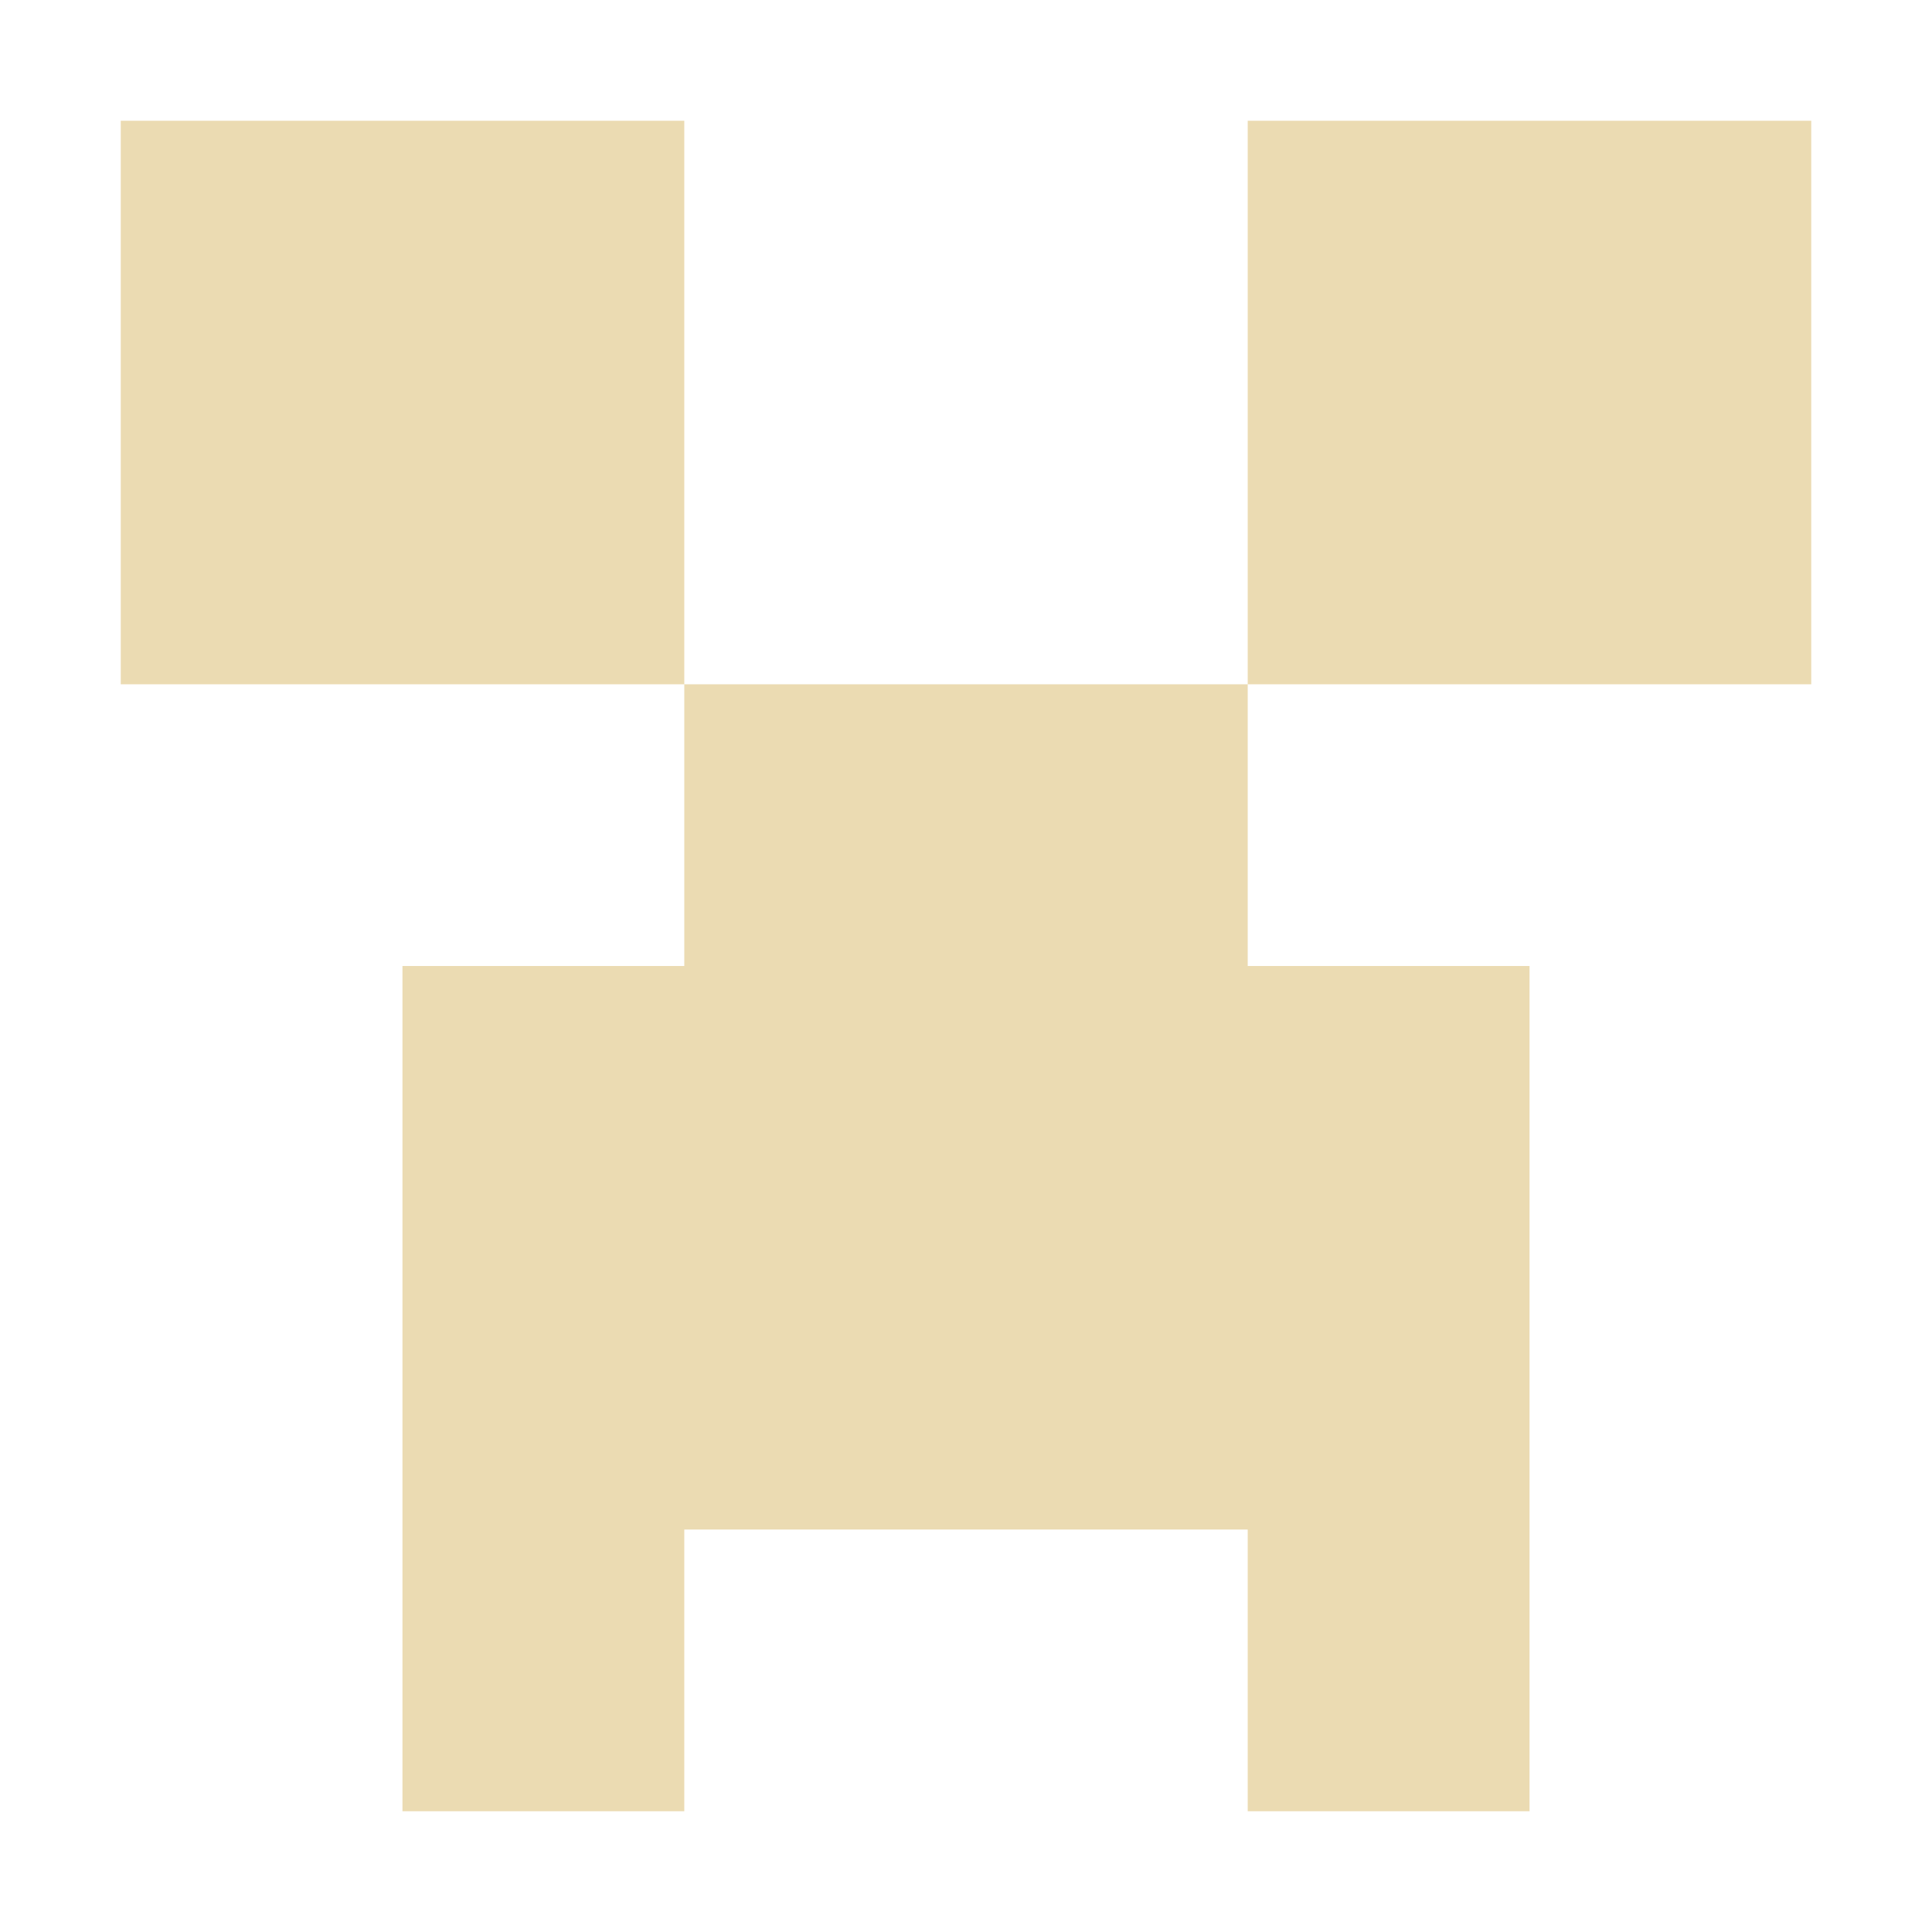
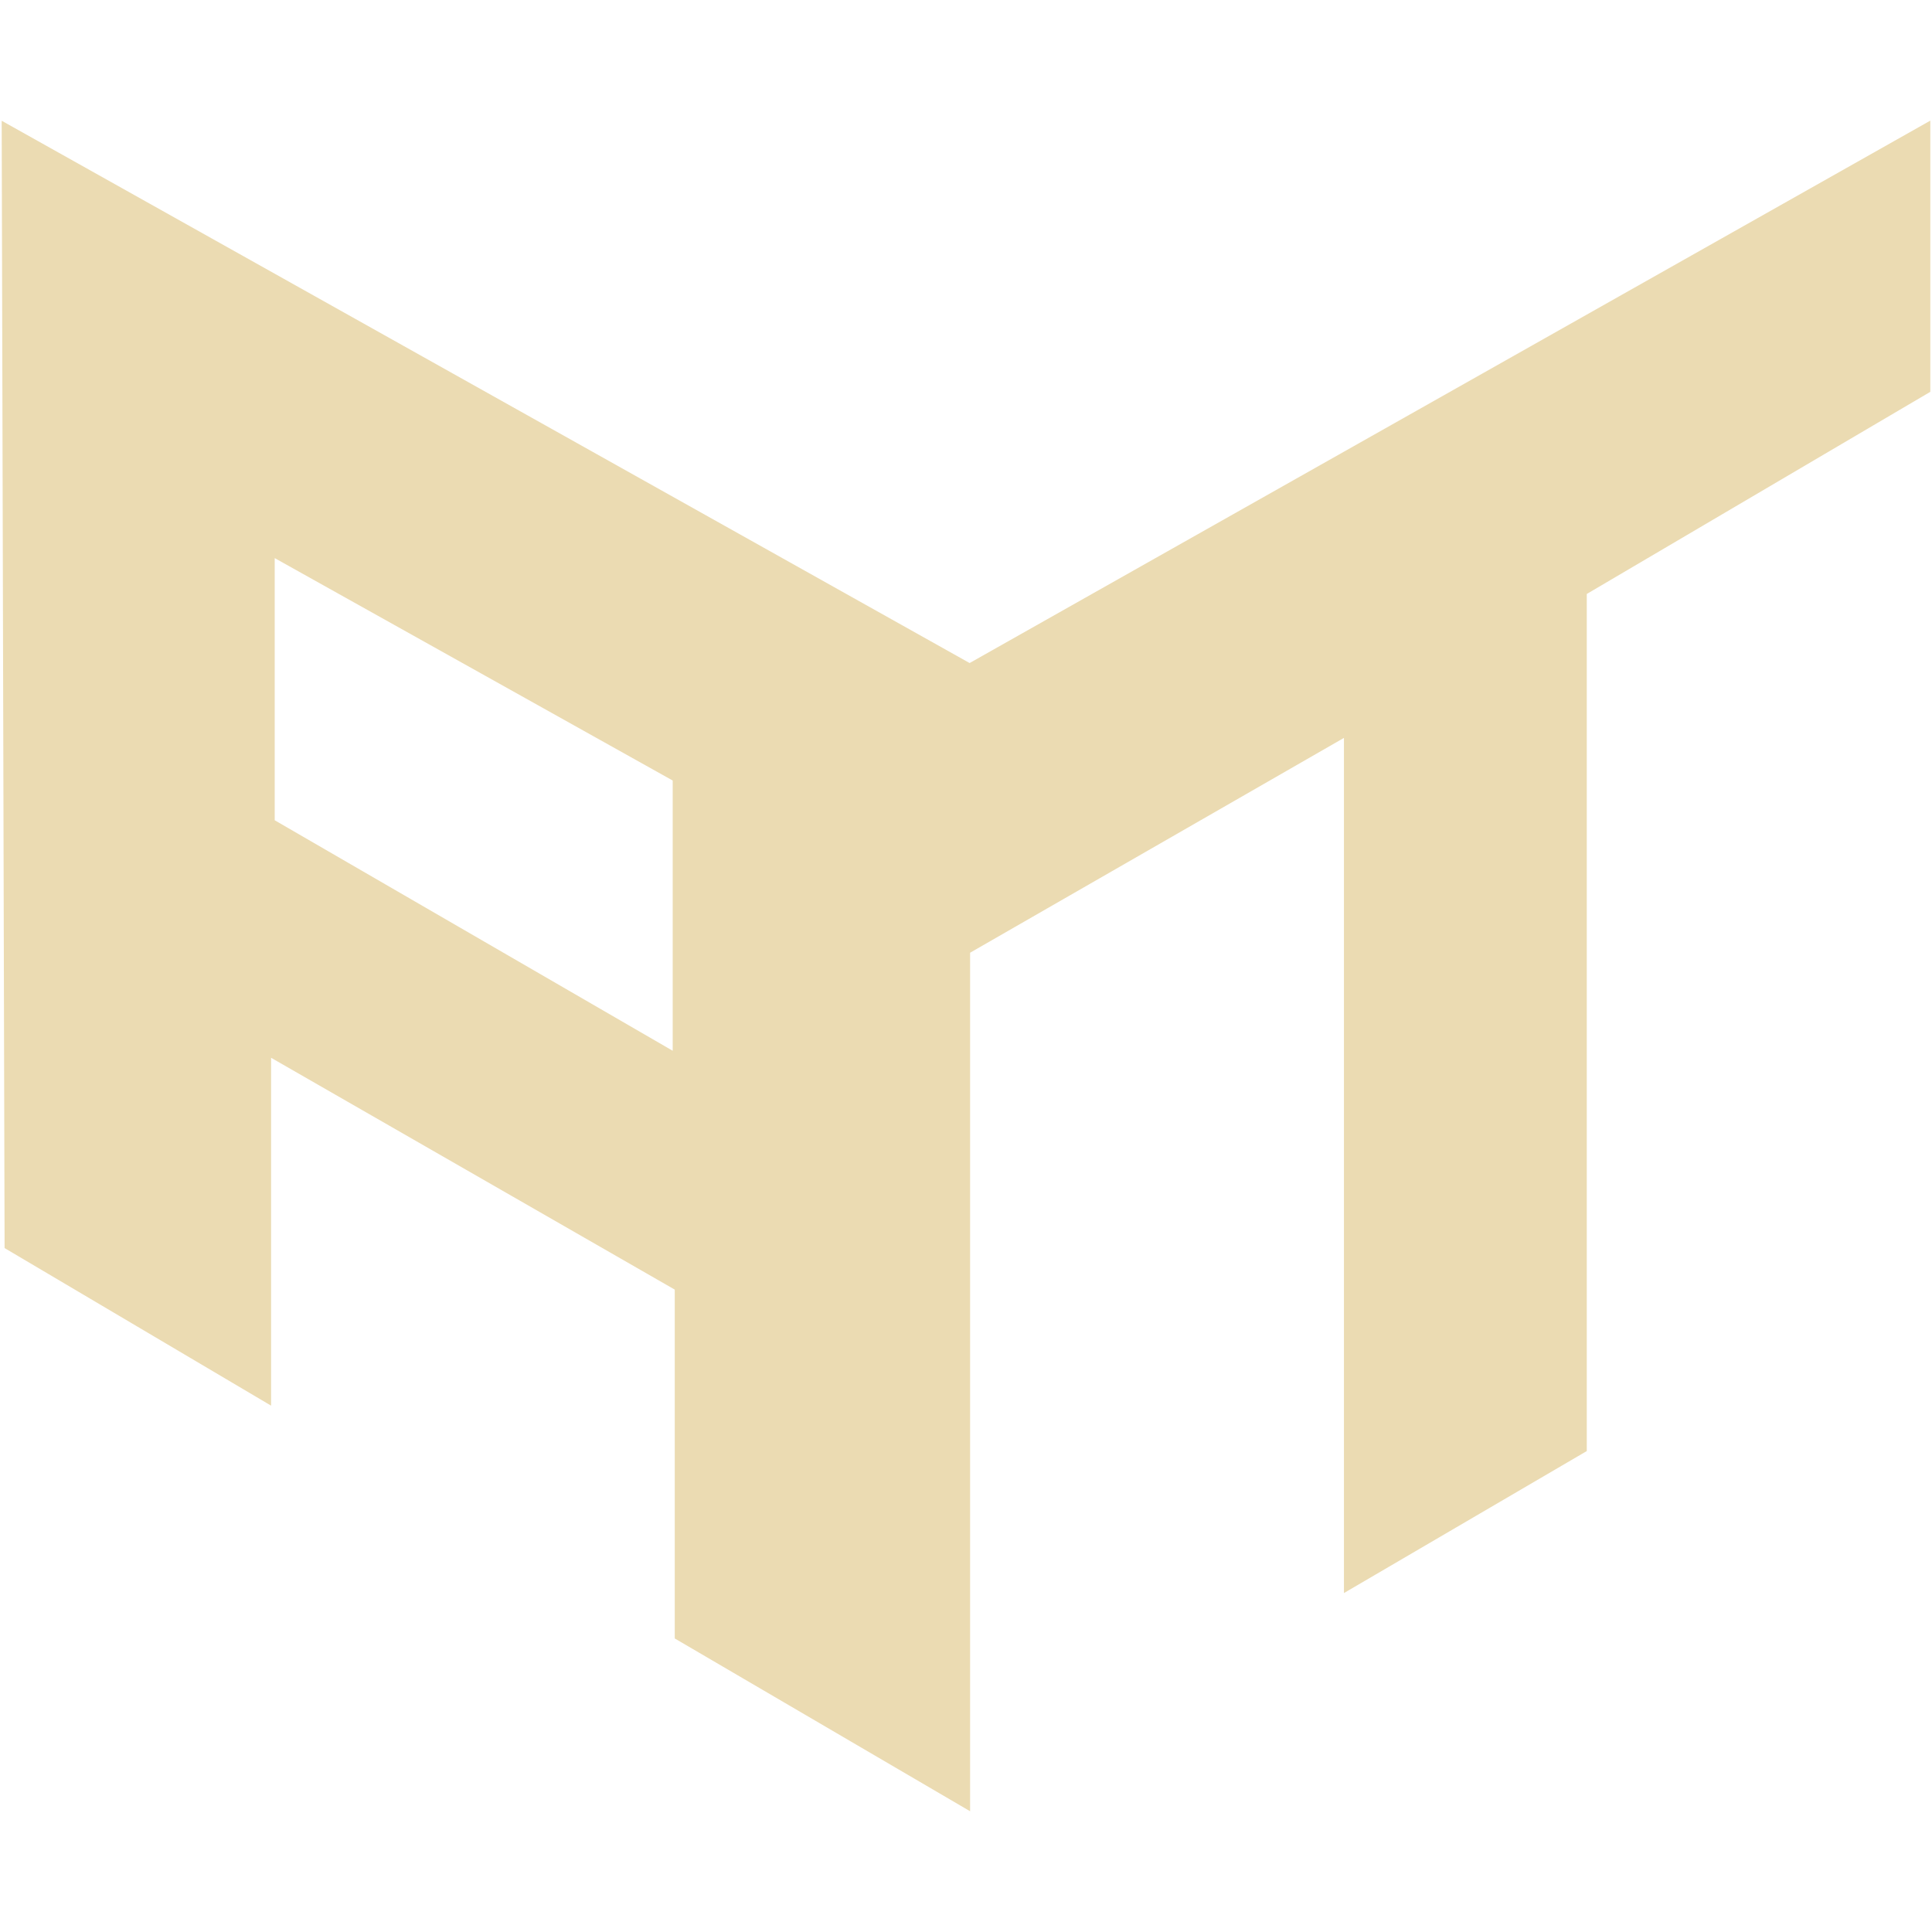
- <svg xmlns="http://www.w3.org/2000/svg" style="isolation:isolate" width="16" height="16" viewBox="0 0 16 16">
+ <svg xmlns="http://www.w3.org/2000/svg" width="16" height="16" version="1.1" viewBox="0 0 16 16">
  <defs>
-     <style id="current-color-scheme" type="text/css">
-    .ColorScheme-Text { color:#ebdbb2; } .ColorScheme-Highlight { color:#458588; }
-   </style>
-     <linearGradient id="arrongin" x1="0%" x2="0%" y1="0%" y2="100%">
-       <stop offset="0%" style="stop-color:#d79921; stop-opacity:1" />
-       <stop offset="100%" style="stop-color:#b57614; stop-opacity:1" />
-     </linearGradient>
-     <linearGradient id="aurora" x1="0%" x2="0%" y1="0%" y2="100%">
-       <stop offset="0%" style="stop-color:#83a598; stop-opacity:1" />
-       <stop offset="100%" style="stop-color:#b16286; stop-opacity:1" />
-     </linearGradient>
-     <linearGradient id="fitdance" x1="0%" x2="0%" y1="0%" y2="100%">
-       <stop offset="0%" style="stop-color:#8ec07c; stop-opacity:1" />
-       <stop offset="100%" style="stop-color:#458588; stop-opacity:1" />
-     </linearGradient>
-     <linearGradient id="oomox" x1="0%" x2="0%" y1="0%" y2="100%">
-       <stop offset="0%" style="stop-color:#458588; stop-opacity:1" />
-       <stop offset="100%" style="stop-color:#928374; stop-opacity:1" />
-     </linearGradient>
-     <linearGradient id="rainblue" x1="0%" x2="0%" y1="0%" y2="100%">
-       <stop offset="0%" style="stop-color:#b8bb26; stop-opacity:1" />
-       <stop offset="100%" style="stop-color:#076678; stop-opacity:1" />
-     </linearGradient>
-     <linearGradient id="sunrise" x1="0%" x2="0%" y1="0%" y2="100%">
-       <stop offset="0%" style="stop-color: #fe8019; stop-opacity:1" />
-       <stop offset="100%" style="stop-color: #fabd2f; stop-opacity:1" />
-     </linearGradient>
-     <linearGradient id="telinkrin" x1="0%" x2="0%" y1="0%" y2="100%">
-       <stop offset="0%" style="stop-color: #83a598; stop-opacity:1" />
-       <stop offset="100%" style="stop-color: #83a598; stop-opacity:1" />
-     </linearGradient>
-     <linearGradient id="60spsycho" x1="0%" x2="0%" y1="0%" y2="100%">
-       <stop offset="0%" style="stop-color: #fb4934; stop-opacity:1" />
-       <stop offset="25%" style="stop-color: #fabd2f; stop-opacity:1" />
-       <stop offset="50%" style="stop-color: #fe8019; stop-opacity:1" />
-       <stop offset="100%" style="stop-color: #689d6a; stop-opacity:1" />
-     </linearGradient>
-     <linearGradient id="90ssummer" x1="0%" x2="0%" y1="0%" y2="100%">
-       <stop offset="0%" style="stop-color: #b16286; stop-opacity:1" />
-       <stop offset="20%" style="stop-color: #8ec07c; stop-opacity:1" />
-       <stop offset="50%" style="stop-color: #fabd2f; stop-opacity:1" />
-       <stop offset="100%" style="stop-color: #458588; stop-opacity:1" />
-     </linearGradient>
-     <linearGradient id="cyberneon" x1="0%" x2="0%" y1="0%" y2="100%">
-       <stop offset="0" style="stop-color:#83a598; stop-opacity:1" />
-       <stop offset="1" style="stop-color:#b16286; stop-opacity:1" />
-     </linearGradient>
-     <clipPath id="_clipPath_7pqCJ52qX9474uK5rVXQHdAZc9MmEwgL">
-       <rect width="16" height="16" />
-     </clipPath>
+     <style type="text/css" id="current-color-scheme">.ColorScheme-Text { color:#ebdbb2; } .ColorScheme-Highlight { color:#458588; }</style>
  </defs>
-   <g clip-path="url(#_clipPath_7pqCJ52qX9474uK5rVXQHdAZc9MmEwgL)">
-     <rect style="fill:currentColor" class="ColorScheme-Text" width="4.625" height="3.594" x="17.09" y="-.09" transform="matrix(1,0,0,1,0,0)" />
-     <path style="fill:currentColor" class="ColorScheme-Text" d="M 1 1 L 1 5.667 L 5.667 5.667 L 5.667 1 M 10.333 5.667 L 5.667 5.667 L 5.667 8 L 3.333 8 L 3.333 15 L 5.667 15 L 5.667 12.667 L 10.333 12.667 L 10.333 15 L 12.667 15 L 12.667 8 L 10.333 8 L 10.333 5.667 L 15 5.667 L 15 1 L 10.333 1" />
-   </g>
+   <path class="ColorScheme-Text" fill="currentColor" d="m0.014 1 0.024 9.336 2.207 1.305v-2.881l3.343 1.92v2.889l2.446 1.431v-7.11l3.096-1.779v7.082l2.011-1.176v-7.098l2.845-1.674v-2.246l-7.956 4.492zm2.261 3.622 3.296 1.842v2.238l-3.296-1.909z" />
</svg>
